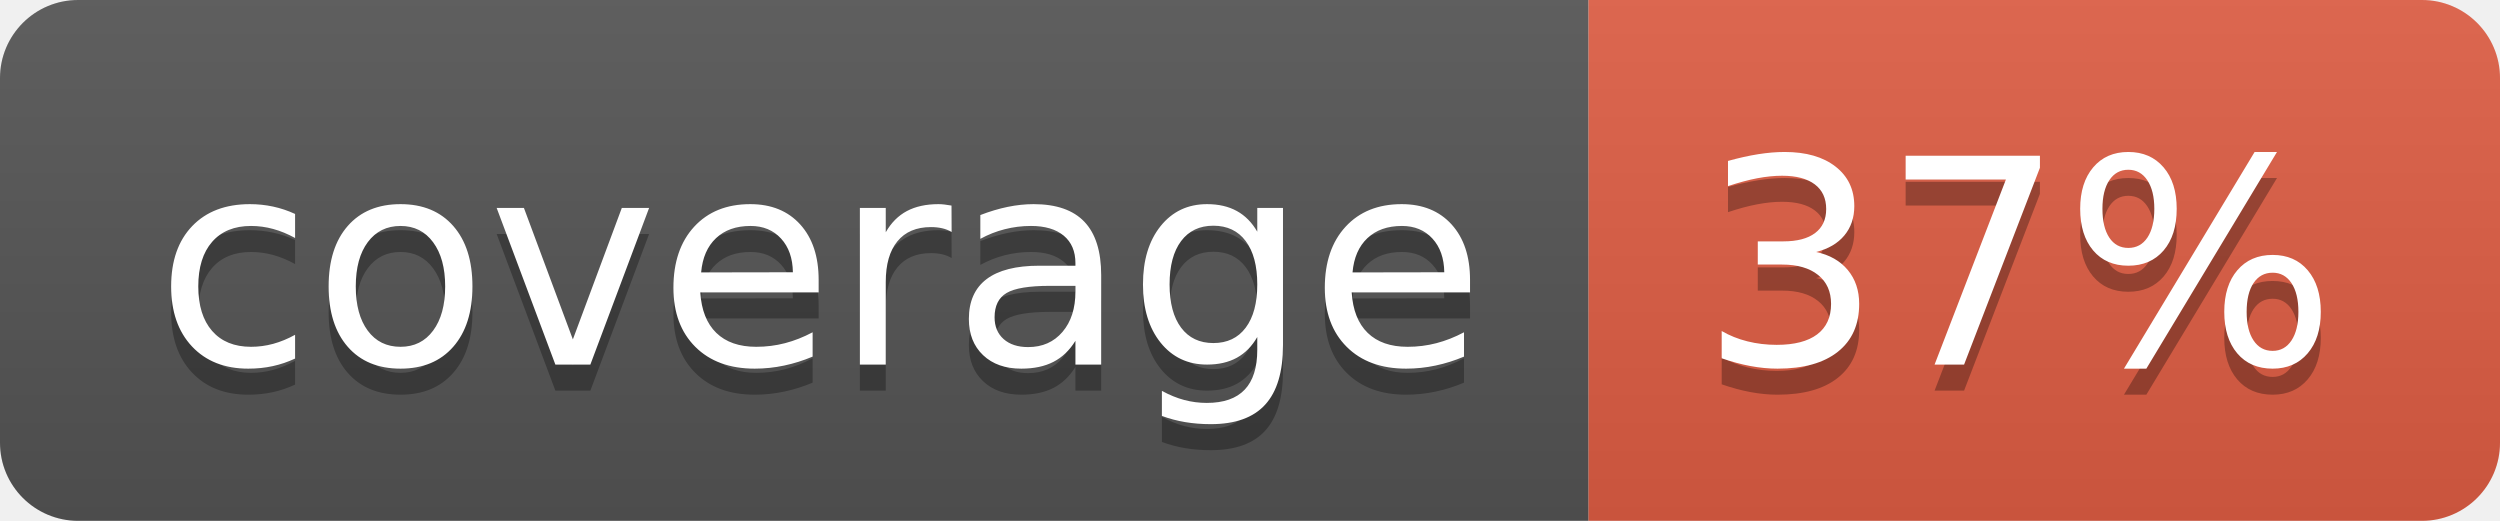
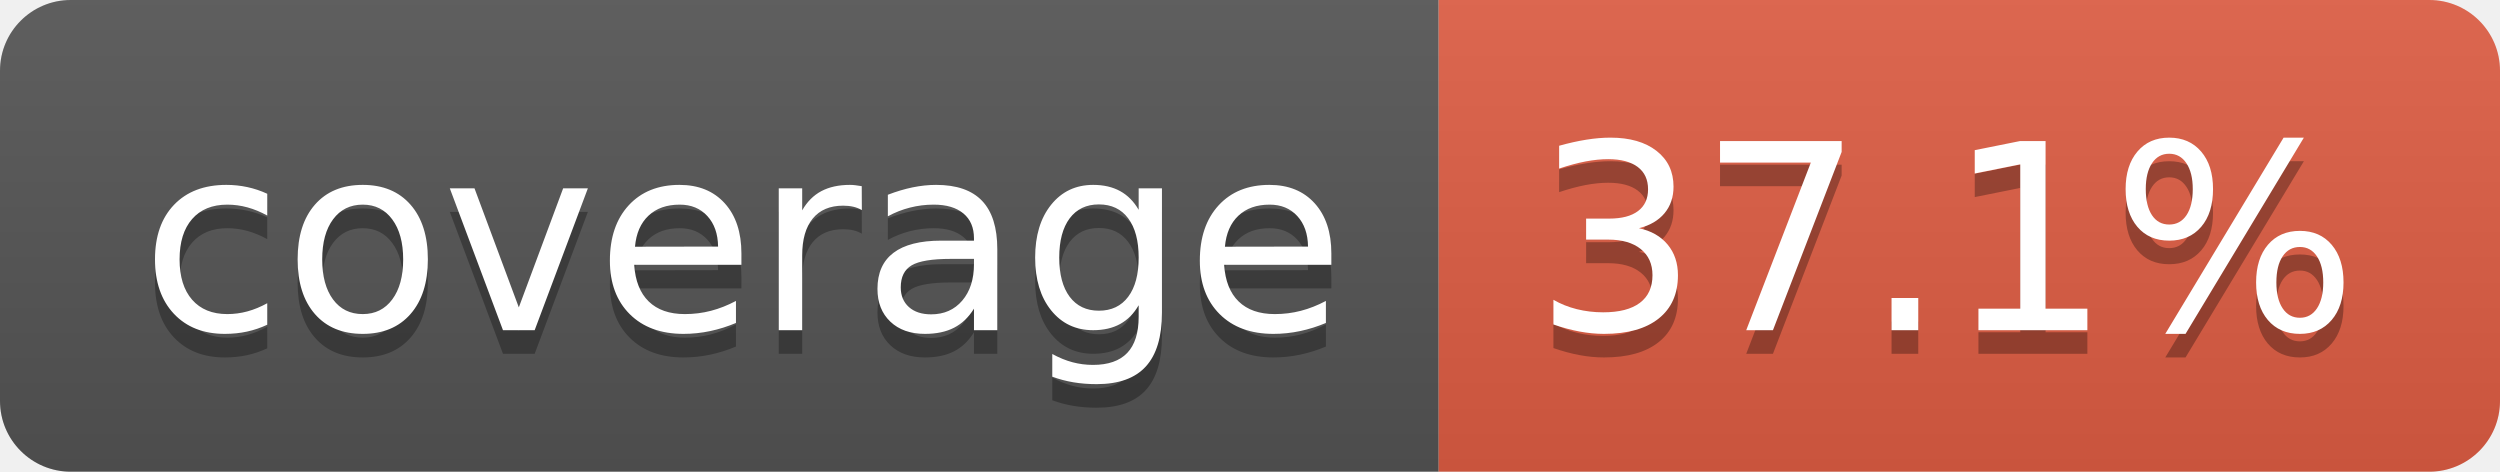
- <svg xmlns="http://www.w3.org/2000/svg" width="96" height="20" role="img" aria-label="coverage: 37%">
+ <svg xmlns="http://www.w3.org/2000/svg" width="106" height="20" role="img" aria-label="coverage: 37.1%">
  <linearGradient id="s" x2="0" y2="100%">
    <stop offset="0" stop-color="#bbb" stop-opacity=".1" />
    <stop offset="1" stop-opacity=".1" />
  </linearGradient>
  <clipPath id="r">
-     <rect width="96" height="20" rx="3" fill="#fff" />
+     <rect width="106" height="20" rx="3" fill="#fff" />
  </clipPath>
  <g clip-path="url(#r)">
    <rect width="61" height="20" fill="#555" />
-     <rect x="61" width="35" height="20" fill="#e05d44" />
-     <rect width="96" height="20" fill="url(#s)" />
+     <rect x="61" width="45" height="20" fill="#e05d44" />
+     <rect width="106" height="20" fill="url(#s)" />
  </g>
  <g fill="#fff" text-anchor="middle" font-family="Verdana,Geneva,DejaVu Sans,sans-serif" text-rendering="geometricPrecision" font-size="110">
    <text aria-hidden="true" x="315" y="150" fill="#010101" fill-opacity=".3" transform="scale(.1)" textLength="510">coverage</text>
    <text x="315" y="140" transform="scale(.1)" fill="#fff" textLength="510">coverage</text>
-     <text aria-hidden="true" x="775" y="150" fill="#010101" fill-opacity=".3" transform="scale(.1)" textLength="245">37%</text>
-     <text x="775" y="140" transform="scale(.1)" fill="#fff" textLength="245">37%</text>
+     <text aria-hidden="true" x="825" y="150" fill="#010101" fill-opacity=".3" transform="scale(.1)" textLength="350">37.1%</text>
+     <text x="825" y="140" transform="scale(.1)" fill="#fff" textLength="350">37.1%</text>
  </g>
</svg>
